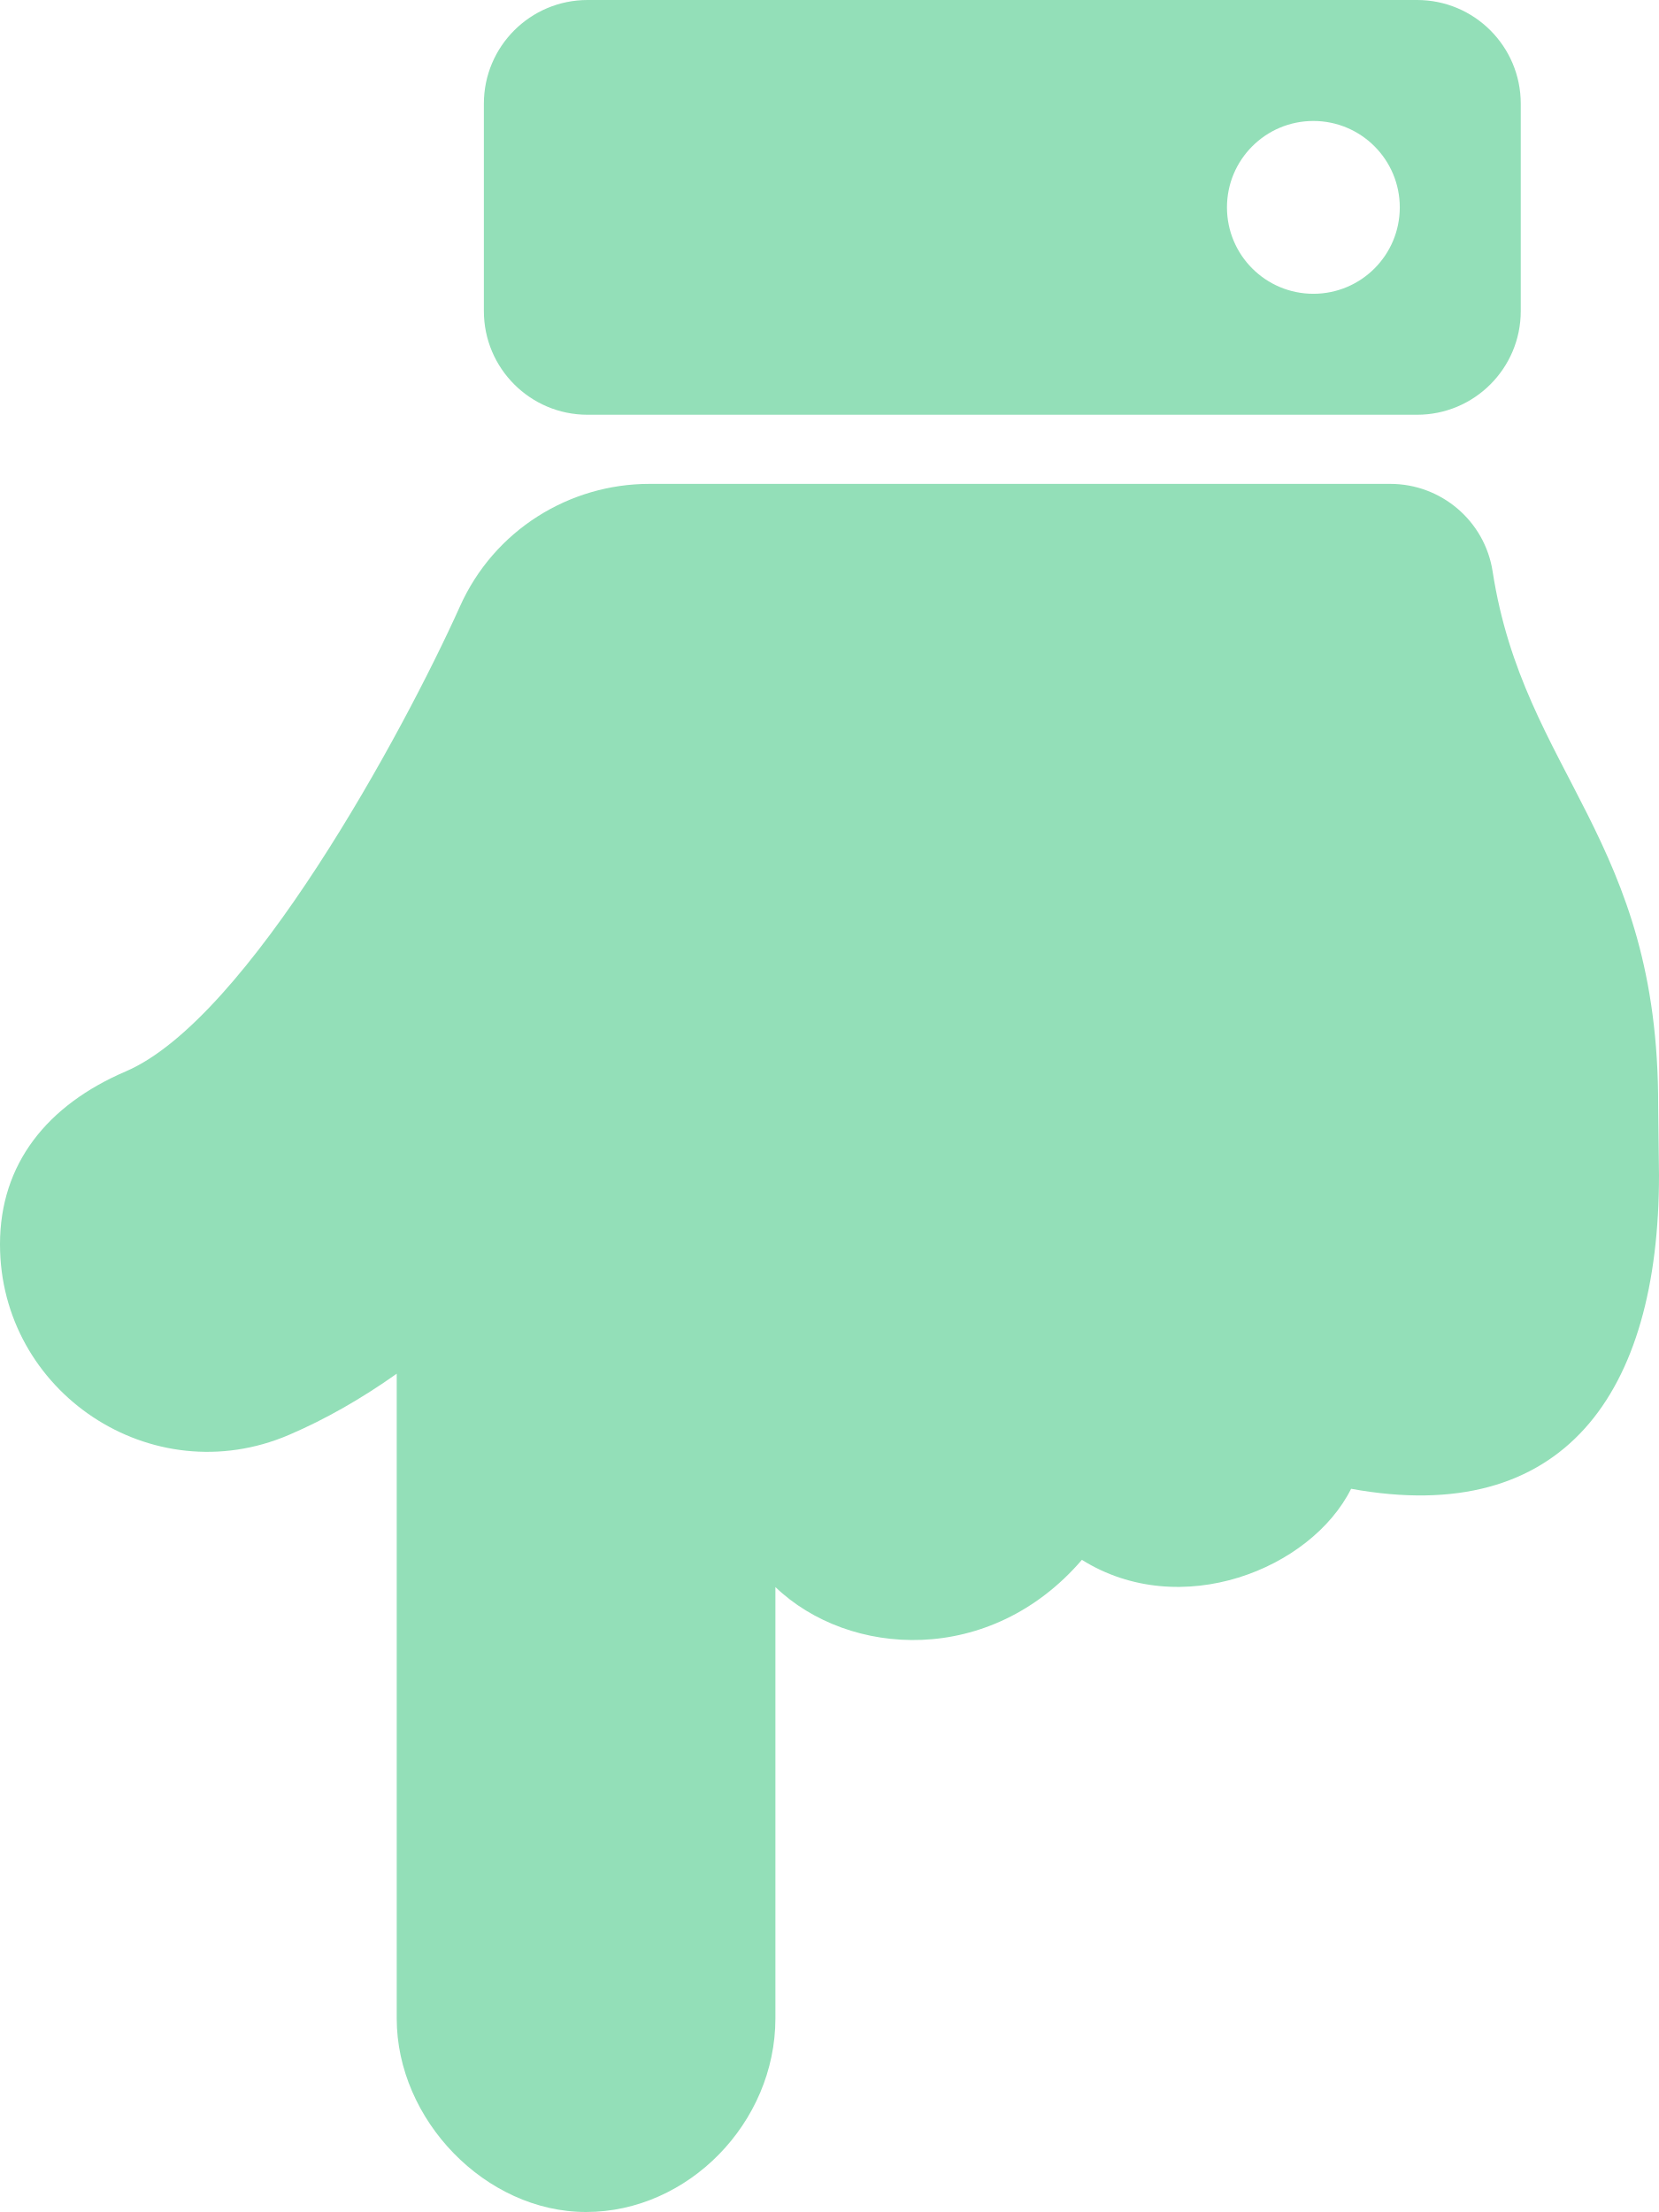
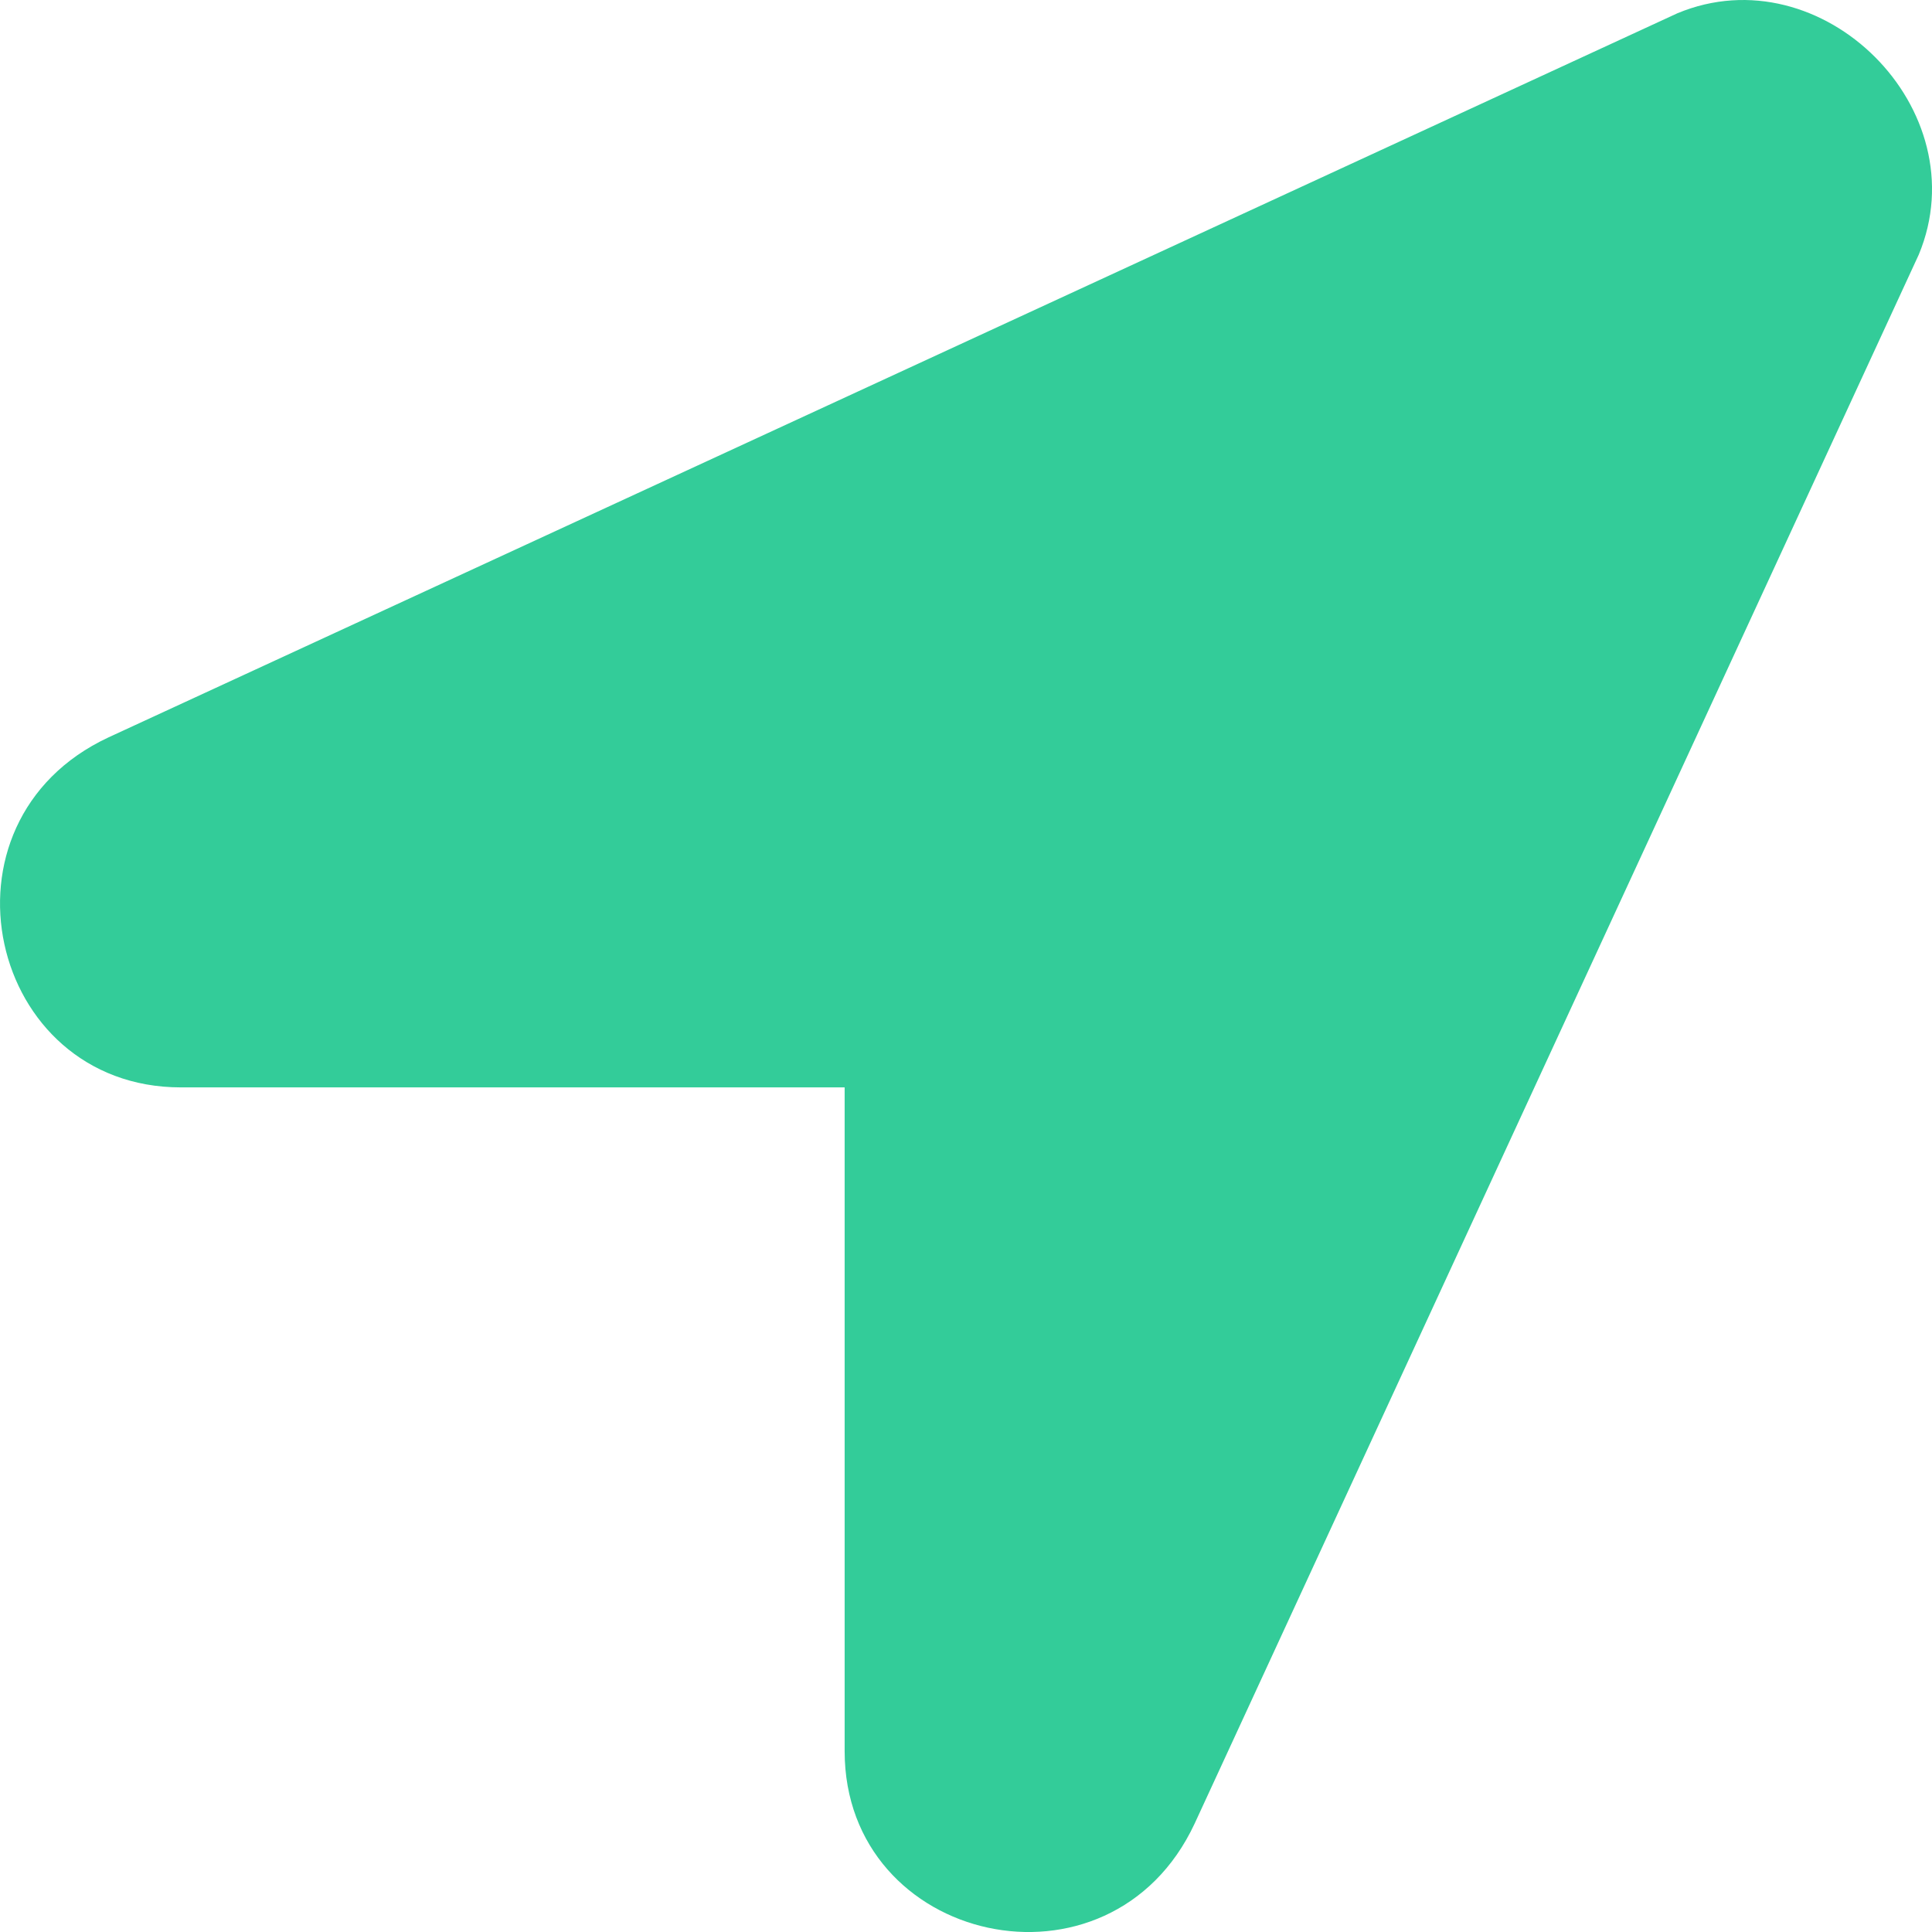
- <svg xmlns="http://www.w3.org/2000/svg" style="fill:#93DFB8;" viewBox="0 0 384 512">
-   <path d="M91.826 467.2V317.966c-8.248 5.841-16.558 10.57-24.918 14.153C35.098 345.752-.014 322.222 0 288c.008-18.616 10.897-32.203 29.092-40 28.286-12.122 64.329-78.648 77.323-107.534 7.956-17.857 25.479-28.453 43.845-28.464l.001-.002h171.526c11.812 0 21.897 8.596 23.703 20.269 7.25 46.837 38.483 61.76 38.315 123.731-.007 2.724.195 13.254.195 16 0 50.654-22.122 81.574-71.263 72.6-9.297 18.597-39.486 30.738-62.315 16.45-21.177 24.645-53.896 22.639-70.944 6.299V467.2c0 24.15-20.201 44.8-43.826 44.8-23.283 0-43.826-21.35-43.826-44.8zM112 72V24c0-13.255 10.745-24 24-24h192c13.255 0 24 10.745 24 24v48c0 13.255-10.745 24-24 24H136c-13.255 0-24-10.745-24-24zm212-24c0-11.046-8.954-20-20-20s-20 8.954-20 20 8.954 20 20 20 20-8.954 20-20z" />
+ <svg xmlns="http://www.w3.org/2000/svg" style="fill:#33CC99;" viewBox="0 0 512 512">
+   <path d="M444.52 3.52L28.74 195.42c-47.97 22.39-31.98 92.75 19.19 92.75h175.91v175.91c0 51.17 70.36 67.17 92.75 19.19l191.9-415.78c15.99-38.39-25.59-79.97-63.97-63.97z" />
</svg>
